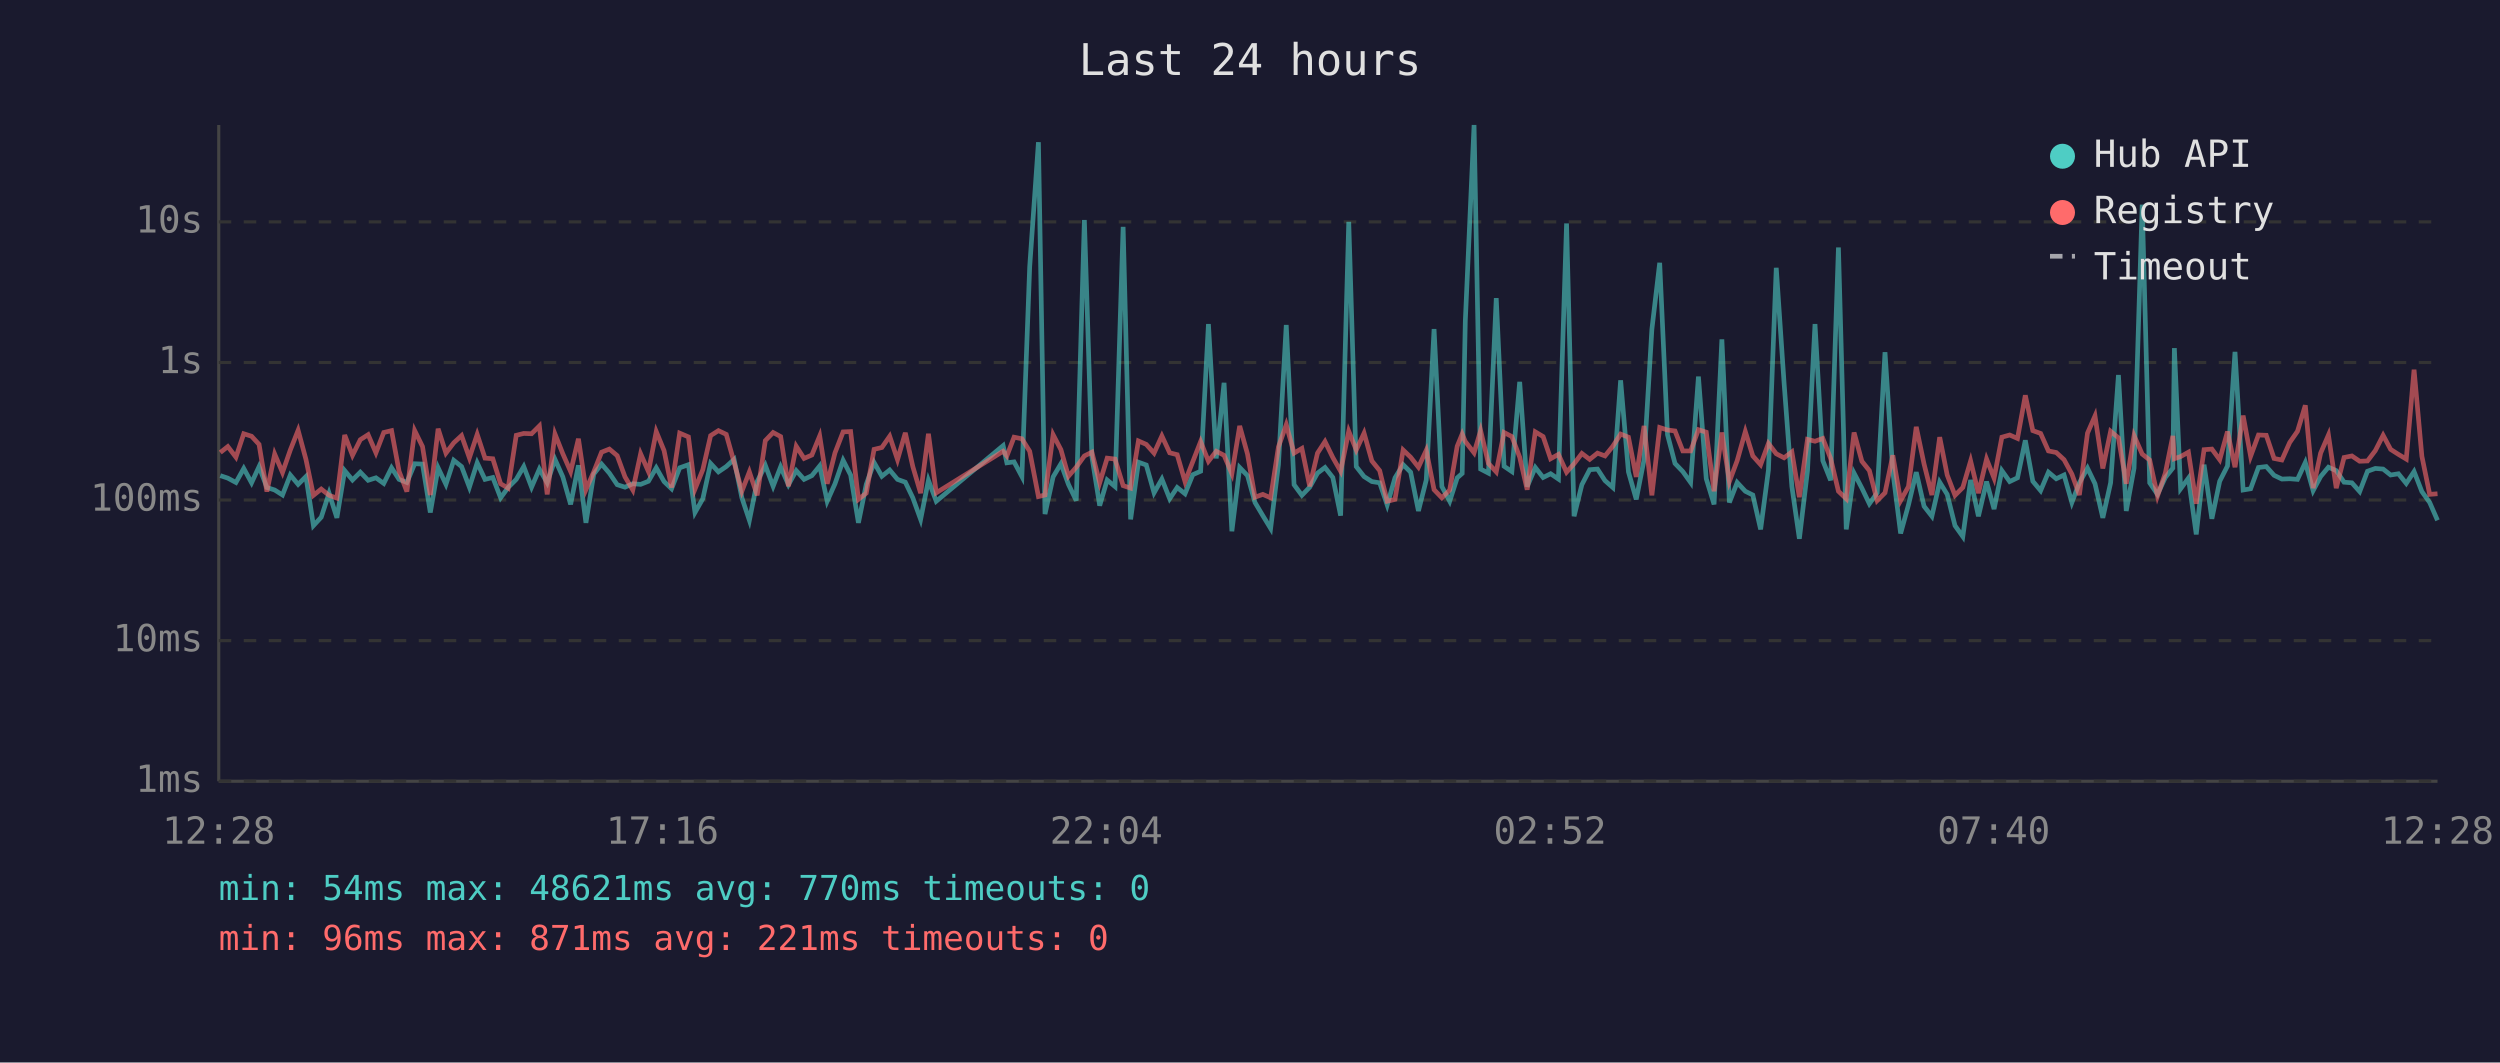
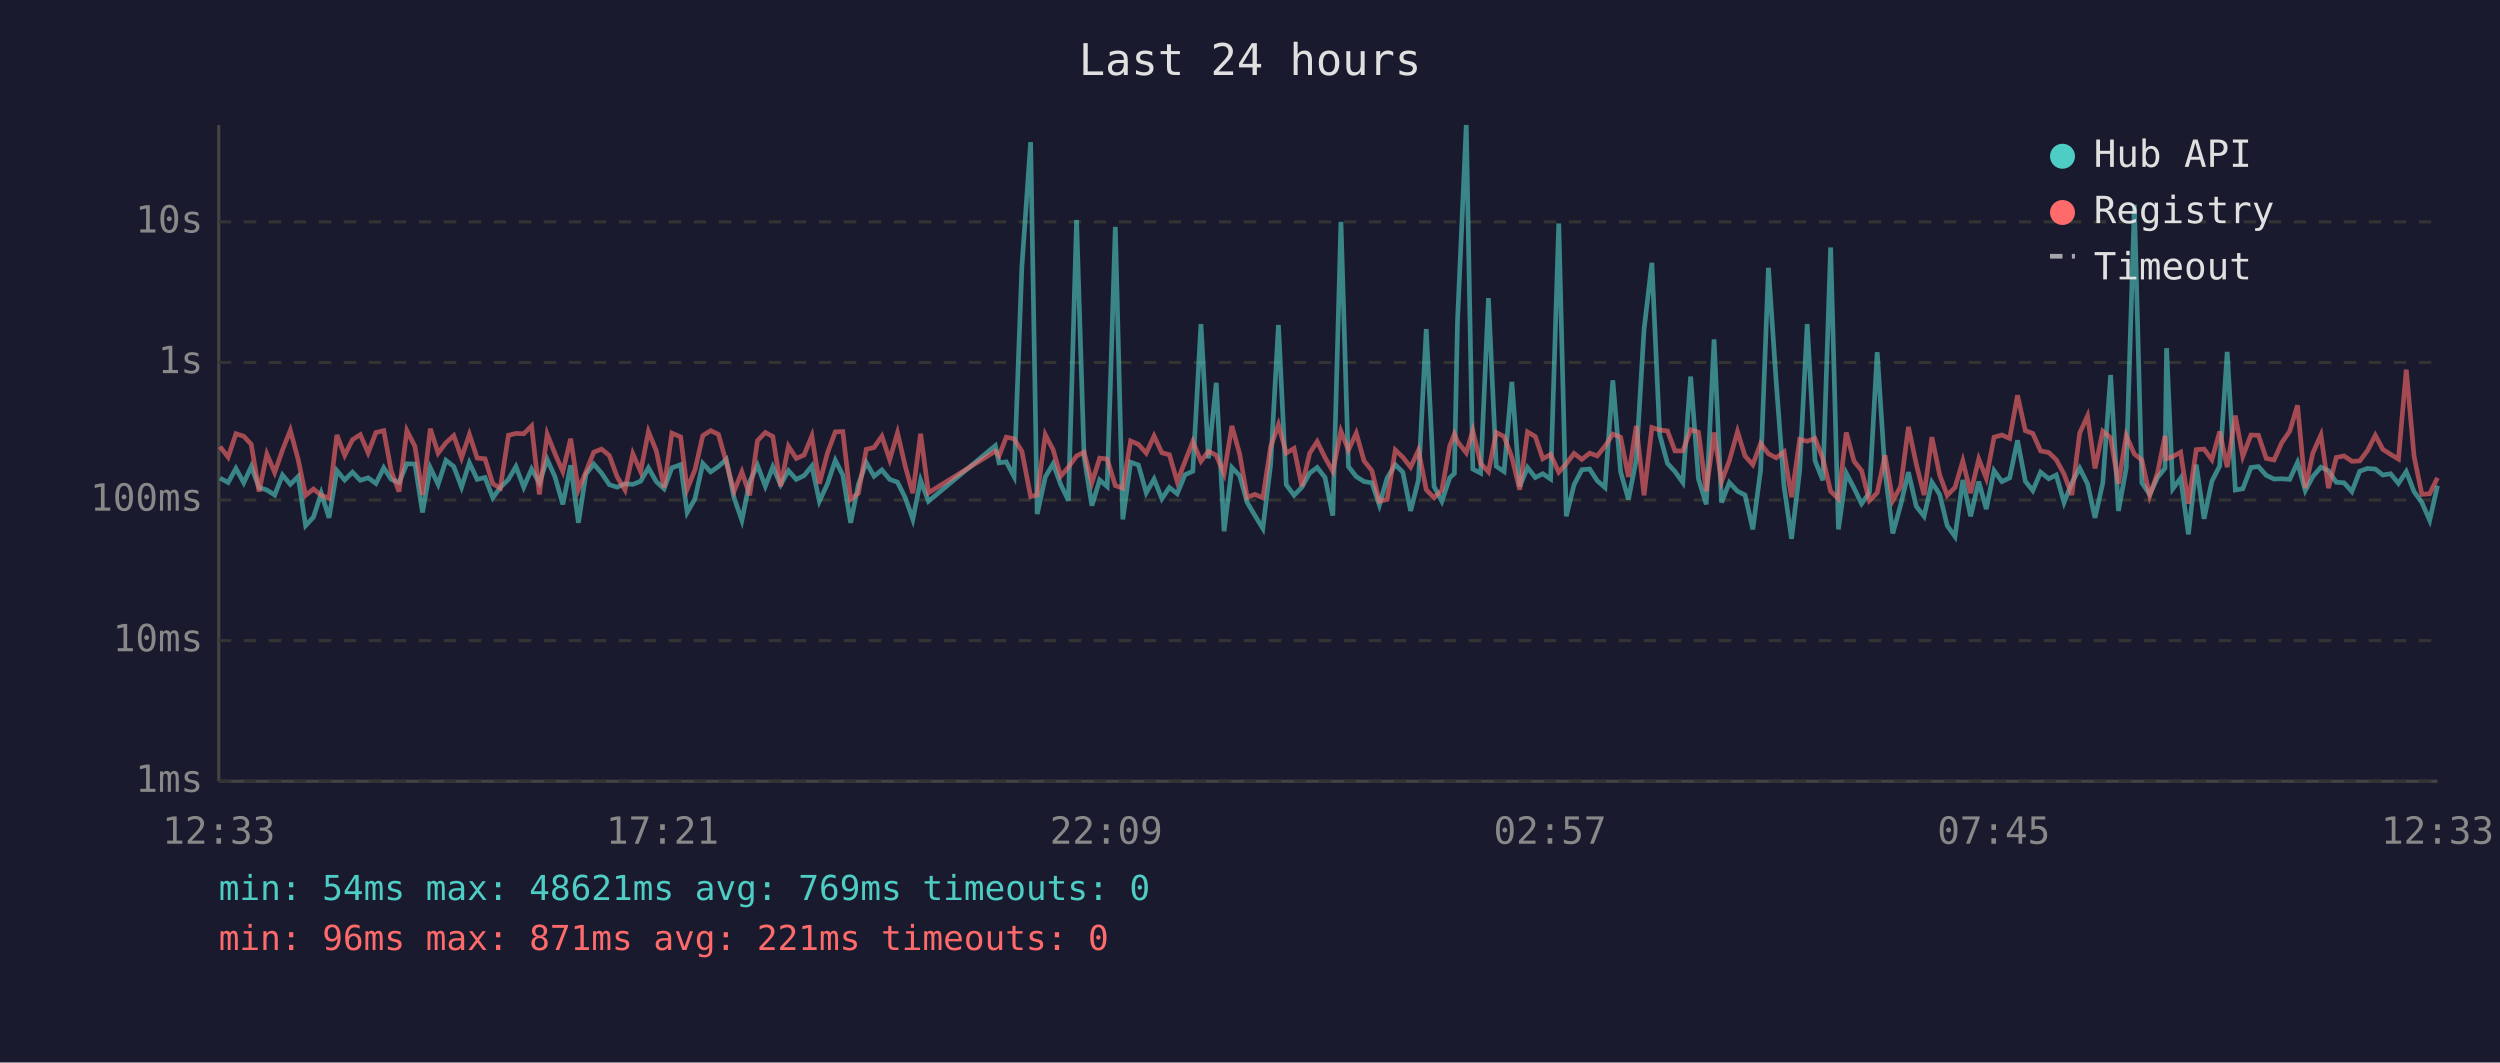
<svg xmlns="http://www.w3.org/2000/svg" viewBox="0 0 800 340" font-family="monospace" font-size="12">
  <rect width="800" height="340" fill="#1a1a2e" />
  <text x="400" y="24" fill="#e0e0e0" font-size="14" text-anchor="middle">Last 24 hours</text>
  <line x1="70" y1="40" x2="70" y2="250" stroke="#444" stroke-width="1" />
  <line x1="70" y1="250" x2="780" y2="250" stroke="#444" stroke-width="1" />
  <line x1="70" y1="250" x2="780" y2="250" stroke="#333" stroke-width="1" stroke-dasharray="4" />
  <text x="65" y="250" fill="#888" text-anchor="end" dominant-baseline="middle">1ms</text>
  <line x1="70" y1="205" x2="780" y2="205" stroke="#333" stroke-width="1" stroke-dasharray="4" />
  <text x="65" y="205" fill="#888" text-anchor="end" dominant-baseline="middle">10ms</text>
  <line x1="70" y1="160" x2="780" y2="160" stroke="#333" stroke-width="1" stroke-dasharray="4" />
  <text x="65" y="160" fill="#888" text-anchor="end" dominant-baseline="middle">100ms</text>
  <line x1="70" y1="116" x2="780" y2="116" stroke="#333" stroke-width="1" stroke-dasharray="4" />
  <text x="65" y="116" fill="#888" text-anchor="end" dominant-baseline="middle">1s</text>
  <line x1="70" y1="71" x2="780" y2="71" stroke="#333" stroke-width="1" stroke-dasharray="4" />
  <text x="65" y="71" fill="#888" text-anchor="end" dominant-baseline="middle">10s</text>
-   <text x="70" y="270" fill="#888" text-anchor="middle">12:28</text>
-   <text x="212" y="270" fill="#888" text-anchor="middle">17:16</text>
-   <text x="354" y="270" fill="#888" text-anchor="middle">22:04</text>
-   <text x="496" y="270" fill="#888" text-anchor="middle">02:52</text>
-   <text x="638" y="270" fill="#888" text-anchor="middle">07:40</text>
-   <text x="780" y="270" fill="#888" text-anchor="middle">12:28</text>
-   <polyline points="70.5,152.2 72.9,153.0 75.5,154.4 78.0,149.9 80.5,154.5 82.9,149.3 85.4,156.0 87.9,156.8 90.4,158.4 92.9,152.0 95.4,155.0 97.9,152.5 100.3,168.2 102.8,165.5 105.3,157.8 107.8,165.7 110.3,150.6 112.8,153.6 115.3,151.1 117.8,153.7 120.3,152.9 122.8,154.7 125.3,149.7 127.7,153.4 130.2,154.4 132.7,148.4 135.2,148.5 137.7,164.0 140.2,149.7 142.7,155.0 145.2,147.3 147.7,149.3 150.2,155.9 152.7,148.1 155.2,153.4 157.7,152.8 160.2,159.3 162.6,156.0 165.2,153.4 167.6,149.3 170.1,155.9 172.6,150.1 175.1,154.5 177.6,147.0 180.1,152.6 182.6,161.4 185.1,148.9 187.5,167.3 190.0,151.7 192.5,148.5 195.0,151.4 197.5,155.1 200.0,155.9 202.5,154.8 205.0,155.0 207.5,154.0 210.0,149.7 212.5,154.1 214.9,156.4 217.5,149.7 220.3,148.7 222.4,164.0 224.9,159.6 227.4,148.3 229.9,151.0 232.4,149.3 234.9,147.0 237.4,159.3 239.8,166.5 242.3,154.1 244.9,148.9 247.4,155.6 249.8,149.4 252.3,155.1 254.8,150.6 257.3,153.4 259.8,152.2 262.3,149.1 264.7,160.4 267.2,154.8 269.8,147.3 272.2,152.0 274.7,167.3 277.2,155.0 279.7,148.0 282.2,152.4 284.7,150.4 287.2,153.4 289.7,154.3 292.1,159.3 294.6,166.2 297.1,153.7 299.6,160.4 321.0,142.6 322.2,148.1 324.5,147.8 327.0,152.5 329.5,85.4 332.3,45.5 334.4,164.5 337.0,152.6 339.5,148.4 341.9,155.0 344.4,160.2 347.0,70.4 349.4,146.1 351.9,161.8 354.3,153.6 356.8,155.7 359.4,72.6 361.8,166.2 364.3,147.9 366.8,148.8 369.3,157.7 371.8,153.3 374.3,159.6 376.7,156.0 379.2,158.0 381.7,151.9 384.2,150.8 386.7,103.7 389.2,146.7 391.7,122.5 394.2,170.0 396.7,149.6 399.2,152.2 401.6,160.8 404.1,165.0 406.6,169.1 409.1,148.7 411.6,104.0 414.1,155.1 416.6,158.5 419.1,155.9 421.6,151.4 424.0,149.6 426.5,152.8 429.0,165.0 431.6,71.0 434.0,149.3 436.5,152.5 439.0,154.1 441.5,154.5 443.9,161.6 446.4,152.9 449.0,148.7 451.4,151.1 453.9,163.5 456.4,153.6 458.9,105.3 461.4,155.7 463.9,160.4 466.3,152.9 467.9,151.5 468.9,102.7 471.7,40.0 473.8,150.1 476.3,151.4 478.8,95.4 481.3,149.2 483.8,150.9 486.3,122.2 488.7,155.7 491.3,149.6 493.8,152.8 496.2,151.6 498.7,153.3 501.3,71.5 503.7,165.2 506.2,155.1 508.7,150.3 511.2,150.1 513.6,153.8 516.1,156.0 518.6,121.7 521.1,151.0 523.6,159.8 526.1,147.1 528.6,105.4 531.1,84.1 533.6,139.1 536.0,148.3 538.5,150.9 541.0,154.4 543.5,120.5 546.0,153.2 548.5,161.4 551.0,108.6 553.4,160.8 555.9,154.4 558.5,157.2 560.9,158.4 563.4,169.4 565.9,150.4 568.4,85.7 570.9,122.5 573.4,155.7 575.8,172.4 578.4,150.6 580.8,103.7 583.3,147.4 585.8,153.7 588.3,79.2 590.8,169.4 593.3,151.4 595.8,156.2 598.2,161.2 600.7,157.7 603.2,112.7 605.7,150.9 608.2,170.7 610.7,161.6 613.2,151.1 615.7,162.0 618.2,165.2 620.7,154.3 623.1,158.2 625.6,168.2 628.1,171.7 630.6,153.6 633.1,165.2 635.7,154.1 638.1,162.9 640.6,150.6 643.1,154.1 645.6,152.9 648.1,140.9 650.5,154.0 653.0,157.0 655.5,151.1 658.0,153.2 660.5,152.0 663.0,160.8 665.4,154.5 668.0,149.8 670.4,154.8 672.9,165.7 675.4,154.5 677.9,120.0 680.4,163.5 682.9,149.8 685.5,65.5 687.9,154.5 690.4,158.2 692.9,152.8 695.3,149.8 695.8,111.4 697.8,156.4 700.3,153.0 702.8,171.0 705.3,148.7 707.8,166.0 710.3,154.0 712.8,149.1 715.2,112.6 717.8,156.8 720.2,156.4 722.7,149.6 725.2,149.3 727.7,152.1 730.2,153.3 732.7,153.2 735.2,153.4 737.7,148.0 740.2,157.0 742.6,152.5 745.1,149.5 747.6,150.6 750.1,154.3 752.6,154.5 755.1,157.3 757.6,150.8 760.1,149.9 762.6,150.1 765.0,152.0 767.5,151.6 770.0,154.7 772.5,150.9 775.0,157.3 777.5,160.8 780.0,166.5" fill="none" stroke="#4ecdc4" stroke-width="1.5" opacity="0.6" />
-   <polyline points="70.5,144.8 72.9,142.9 75.5,146.3 78.0,138.8 80.5,139.6 82.9,142.2 85.4,157.3 87.9,145.3 90.4,151.2 92.9,144.0 95.4,137.7 97.9,147.0 100.3,158.5 102.8,156.5 105.3,158.5 107.8,159.4 110.3,139.2 112.8,145.7 115.3,140.7 117.8,139.1 120.3,144.9 122.8,138.4 125.3,137.8 127.7,150.8 130.2,157.3 132.7,137.8 135.2,142.9 137.7,158.4 140.2,137.2 142.7,145.0 145.2,141.7 147.7,139.4 150.2,146.5 152.7,139.0 155.2,146.6 157.7,146.8 160.2,154.8 162.6,156.2 165.2,139.3 167.6,138.7 170.1,138.8 172.6,136.3 175.1,158.2 177.6,138.9 180.1,145.2 182.6,150.9 185.1,140.4 187.5,156.7 190.0,151.0 192.5,144.7 195.0,143.7 197.5,145.8 200.0,152.6 202.5,156.8 205.0,145.2 207.5,150.9 210.0,138.1 212.5,144.2 214.9,156.0 217.5,138.6 220.3,139.8 222.4,156.5 224.9,150.3 227.4,139.4 229.9,137.8 232.4,139.0 234.9,147.9 237.4,157.2 239.8,151.0 242.3,158.5 244.9,141.0 247.4,138.4 249.8,139.7 252.3,155.6 254.8,142.8 257.3,146.7 259.8,145.6 262.3,139.5 264.7,154.8 267.2,144.9 269.8,138.2 272.2,138.1 274.7,159.8 277.2,157.8 279.7,143.8 282.2,143.2 284.7,139.6 287.2,147.1 289.7,138.5 292.1,149.3 294.6,157.8 297.1,138.8 299.6,157.7 321.0,144.4 322.2,145.9 324.5,139.9 327.0,140.4 329.5,144.4 332.3,158.9 334.4,158.4 337.0,139.1 339.5,143.9 341.9,152.4 344.4,149.5 347.0,145.9 349.4,144.7 351.9,154.5 354.3,146.6 356.8,146.9 359.4,155.4 361.8,156.2 364.3,141.1 366.8,142.2 369.3,145.0 371.8,139.5 374.3,144.9 376.7,145.5 379.2,154.1 381.7,147.7 384.2,141.3 386.7,147.6 389.2,144.4 391.7,145.7 394.2,151.6 396.7,136.3 399.2,145.3 401.6,159.1 404.1,158.2 406.6,159.3 409.1,143.0 411.6,135.9 414.1,145.0 416.6,143.5 419.1,155.6 421.6,145.0 424.0,141.3 426.5,146.4 429.0,150.8 431.6,138.0 434.0,144.0 436.5,138.6 439.0,147.5 441.5,150.6 443.9,160.4 446.4,159.8 449.0,144.0 451.4,146.3 453.9,149.5 456.4,144.1 458.9,156.7 461.4,159.3 463.9,156.8 466.3,142.8 467.9,138.9 468.9,141.3 471.7,144.9 473.8,137.8 476.3,148.3 478.8,151.0 481.3,138.4 483.8,139.7 486.3,146.3 488.7,156.7 491.3,138.2 493.8,139.7 496.2,146.8 498.7,145.4 501.3,151.1 503.7,148.4 506.2,145.1 508.7,147.0 511.2,145.0 513.6,145.9 516.1,142.8 518.6,138.9 521.1,139.9 523.6,152.6 526.1,136.3 528.6,158.5 531.1,136.8 533.6,137.6 536.0,137.9 538.5,144.3 541.0,144.3 543.5,137.5 546.0,138.3 548.5,157.2 551.0,138.4 553.4,154.1 555.9,147.4 558.5,138.1 560.9,145.9 563.4,148.7 565.9,141.9 568.4,145.2 570.9,146.5 573.4,144.6 575.8,159.1 578.4,140.6 580.8,141.2 583.3,140.3 585.8,146.7 588.3,157.2 590.8,159.6 593.3,138.4 595.8,147.6 598.2,150.6 600.7,160.2 603.2,157.7 605.7,145.7 608.2,160.2 610.7,155.7 613.2,136.6 615.7,148.5 618.2,158.4 620.7,139.9 623.1,152.0 625.6,158.5 628.1,156.0 630.6,147.5 633.1,157.8 635.7,146.9 638.1,153.0 640.6,139.9 643.1,139.2 645.6,140.3 648.1,126.5 650.5,137.8 653.0,138.7 655.5,144.3 658.0,144.8 660.5,147.1 663.0,151.7 665.4,158.4 668.0,138.6 670.4,133.1 672.9,149.9 675.4,138.0 677.9,140.1 680.4,154.8 682.9,139.4 685.5,145.3 687.9,147.2 690.4,158.7 692.9,151.4 695.3,139.5 695.8,146.8 697.8,146.1 700.3,144.7 702.8,161.2 705.3,143.9 707.8,143.7 710.3,147.1 712.8,138.1 715.2,149.5 717.8,133.0 720.2,146.0 722.7,139.2 725.2,139.3 727.7,146.7 730.2,147.2 732.7,141.6 735.2,138.0 737.7,129.7 740.2,156.2 742.6,145.0 745.1,139.2 747.6,156.2 750.1,146.4 752.6,145.9 755.1,147.6 757.6,147.5 760.1,144.2 762.6,139.3 765.0,143.8 767.5,145.4 770.0,146.9 772.5,118.3 775.0,146.0 777.5,158.2 780.0,158.0" fill="none" stroke="#ff6b6b" stroke-width="1.5" opacity="0.6" />
+   <text x="70" y="270" fill="#888" text-anchor="middle">12:33</text>
+   <text x="212" y="270" fill="#888" text-anchor="middle">17:21</text>
+   <text x="354" y="270" fill="#888" text-anchor="middle">22:09</text>
+   <text x="496" y="270" fill="#888" text-anchor="middle">02:57</text>
+   <text x="638" y="270" fill="#888" text-anchor="middle">07:45</text>
+   <text x="780" y="270" fill="#888" text-anchor="middle">12:33</text>
+   <polyline points="70.4,153.0 73.0,154.4 75.5,149.9 78.0,154.5 80.4,149.3 82.9,156.0 85.4,156.8 87.9,158.4 90.4,152.0 92.9,155.0 95.4,152.5 97.8,168.2 100.3,165.5 102.8,157.8 105.3,165.7 107.8,150.6 110.3,153.6 112.8,151.1 115.3,153.7 117.8,152.9 120.3,154.7 122.8,149.7 125.2,153.4 127.7,154.4 130.2,148.4 132.8,148.5 135.2,164.0 137.7,149.7 140.2,155.0 142.7,147.3 145.2,149.3 147.7,155.9 150.2,148.1 152.7,153.4 155.2,152.8 157.7,159.3 160.1,156.0 162.7,153.4 165.1,149.3 167.6,155.9 170.1,150.1 172.6,154.5 175.1,147.0 177.6,152.6 180.1,161.4 182.6,148.9 185.1,167.3 187.5,151.7 190.0,148.5 192.5,151.4 195.0,155.1 197.5,155.9 200.0,154.8 202.5,155.0 205.0,154.0 207.5,149.7 210.0,154.1 212.5,156.4 215.0,149.7 217.8,148.7 219.9,164.0 222.4,159.6 224.9,148.3 227.4,151.0 229.9,149.3 232.4,147.0 234.9,159.3 237.4,166.5 239.9,154.1 242.4,148.9 244.9,155.6 247.3,149.4 249.8,155.1 252.3,150.6 254.8,153.4 257.3,152.2 259.8,149.1 262.2,160.4 264.8,154.8 267.3,147.3 269.7,152.0 272.2,167.3 274.7,155.0 277.2,148.0 279.7,152.4 282.2,150.4 284.7,153.4 287.2,154.3 289.7,159.3 292.1,166.2 294.6,153.7 297.1,160.4 318.5,142.6 319.7,148.1 322.0,147.8 324.5,152.5 327.0,85.4 329.8,45.5 331.9,164.5 334.5,152.6 337.0,148.4 339.4,155.0 341.9,160.2 344.5,70.4 346.9,146.1 349.4,161.8 351.9,153.6 354.3,155.7 356.9,72.6 359.3,166.2 361.8,147.9 364.3,148.8 366.8,157.7 369.3,153.3 371.8,159.6 374.2,156.0 376.7,158.0 379.2,151.9 381.7,150.8 384.3,103.7 386.7,146.7 389.2,122.5 391.7,170.0 394.2,149.6 396.7,152.2 399.1,160.8 401.6,165.0 404.1,169.1 406.6,148.7 409.1,104.0 411.6,155.1 414.1,158.5 416.6,155.9 419.1,151.4 421.5,149.6 424.0,152.8 426.5,165.0 429.1,71.0 431.5,149.3 434.0,152.5 436.5,154.1 439.0,154.5 441.4,161.6 443.9,152.9 446.5,148.7 448.9,151.1 451.4,163.5 453.9,153.6 456.4,105.3 458.9,155.7 461.4,160.4 463.9,152.9 465.4,151.5 466.4,102.7 469.2,40.0 471.3,150.1 473.8,151.4 476.3,95.4 478.8,149.2 481.3,150.9 483.8,122.2 486.3,155.7 488.8,149.6 491.3,152.8 493.7,151.6 496.2,153.3 498.8,71.5 501.2,165.2 503.7,155.1 506.2,150.3 508.7,150.1 511.1,153.8 513.6,156.0 516.1,121.7 518.6,151.0 521.1,159.8 523.6,147.1 526.1,105.4 528.6,84.1 531.1,139.1 533.6,148.3 536.0,150.9 538.5,154.4 541.0,120.5 543.5,153.2 546.0,161.4 548.5,108.6 550.9,160.8 553.4,154.4 556.0,157.2 558.4,158.4 560.9,169.4 563.4,150.4 565.9,85.7 568.4,122.5 570.9,155.7 573.3,172.4 575.9,150.6 578.3,103.7 580.8,147.4 583.3,153.7 585.8,79.2 588.3,169.4 590.8,151.4 593.3,156.2 595.7,161.2 598.2,157.7 600.7,112.7 603.2,150.9 605.7,170.7 608.2,161.6 610.7,151.1 613.2,162.0 615.7,165.2 618.2,154.3 620.7,158.2 623.1,168.2 625.6,171.7 628.1,153.6 630.6,165.2 633.2,154.1 635.6,162.9 638.1,150.6 640.6,154.1 643.1,152.9 645.6,140.9 648.1,154.0 650.5,157.0 653.0,151.1 655.6,153.2 658.0,152.0 660.5,160.8 663.0,154.5 665.5,149.8 668.0,154.8 670.4,165.7 672.9,154.5 675.4,120.0 677.9,163.5 680.4,149.8 683.0,65.5 685.4,154.5 687.9,158.2 690.4,152.8 692.8,149.8 693.3,111.4 695.3,156.4 697.8,153.0 700.3,171.0 702.8,148.7 705.3,166.0 707.8,154.0 710.3,149.1 712.7,112.6 715.3,156.8 717.7,156.4 720.3,149.6 722.7,149.3 725.2,152.1 727.7,153.3 730.2,153.2 732.7,153.4 735.2,148.0 737.7,157.0 740.1,152.5 742.7,149.5 745.1,150.6 747.6,154.3 750.1,154.5 752.6,157.3 755.1,150.8 757.6,149.9 760.1,150.1 762.5,152.0 765.0,151.6 767.5,154.7 770.0,150.9 772.5,157.3 775.0,160.8 777.5,166.5 780.0,155.4" fill="none" stroke="#4ecdc4" stroke-width="1.5" opacity="0.6" />
+   <polyline points="70.4,142.9 73.0,146.3 75.5,138.8 78.0,139.6 80.4,142.2 82.9,157.3 85.4,145.3 87.9,151.2 90.4,144.0 92.9,137.7 95.4,147.0 97.8,158.5 100.3,156.5 102.8,158.5 105.3,159.4 107.8,139.2 110.3,145.7 112.8,140.7 115.3,139.1 117.8,144.9 120.3,138.4 122.8,137.8 125.2,150.8 127.7,157.3 130.2,137.8 132.8,142.9 135.2,158.4 137.7,137.2 140.2,145.0 142.7,141.7 145.2,139.4 147.7,146.5 150.2,139.0 152.7,146.6 155.2,146.8 157.7,154.8 160.1,156.2 162.7,139.3 165.1,138.7 167.6,138.8 170.1,136.3 172.6,158.2 175.1,138.9 177.6,145.2 180.1,150.9 182.6,140.4 185.1,156.7 187.5,151.0 190.0,144.7 192.5,143.7 195.0,145.8 197.5,152.6 200.0,156.8 202.5,145.2 205.0,150.9 207.5,138.1 210.0,144.2 212.5,156.0 215.0,138.6 217.8,139.8 219.9,156.5 222.4,150.3 224.9,139.4 227.4,137.8 229.9,139.0 232.4,147.9 234.9,157.2 237.4,151.0 239.9,158.5 242.4,141.0 244.9,138.4 247.3,139.7 249.8,155.6 252.3,142.8 254.8,146.7 257.3,145.6 259.8,139.5 262.2,154.8 264.8,144.9 267.3,138.2 269.7,138.1 272.2,159.8 274.7,157.8 277.2,143.8 279.7,143.2 282.2,139.6 284.7,147.1 287.2,138.5 289.7,149.3 292.1,157.8 294.6,138.8 297.1,157.7 318.5,144.4 319.7,145.9 322.0,139.9 324.5,140.4 327.0,144.4 329.8,158.9 331.9,158.4 334.5,139.1 337.0,143.9 339.4,152.4 341.9,149.5 344.5,145.9 346.9,144.7 349.4,154.5 351.9,146.6 354.3,146.9 356.9,155.4 359.3,156.2 361.8,141.1 364.3,142.2 366.8,145.0 369.3,139.5 371.8,144.9 374.2,145.5 376.7,154.1 379.2,147.7 381.7,141.3 384.3,147.6 386.7,144.4 389.2,145.7 391.7,151.6 394.2,136.3 396.7,145.3 399.1,159.1 401.6,158.2 404.1,159.3 406.6,143.0 409.1,135.9 411.6,145.0 414.1,143.5 416.6,155.6 419.1,145.0 421.5,141.3 424.0,146.4 426.5,150.8 429.1,138.0 431.5,144.0 434.0,138.6 436.5,147.5 439.0,150.6 441.4,160.4 443.9,159.8 446.5,144.0 448.9,146.3 451.4,149.5 453.9,144.1 456.4,156.7 458.9,159.3 461.4,156.8 463.9,142.8 465.4,138.9 466.4,141.3 469.2,144.9 471.3,137.8 473.8,148.3 476.3,151.0 478.8,138.4 481.3,139.7 483.8,146.3 486.3,156.7 488.8,138.2 491.3,139.7 493.7,146.8 496.2,145.4 498.8,151.1 501.2,148.4 503.7,145.1 506.2,147.0 508.7,145.0 511.1,145.9 513.6,142.8 516.1,138.9 518.6,139.9 521.1,152.6 523.6,136.3 526.1,158.5 528.6,136.8 531.1,137.6 533.6,137.9 536.0,144.3 538.5,144.3 541.0,137.5 543.5,138.3 546.0,157.2 548.5,138.4 550.9,154.1 553.4,147.4 556.0,138.1 558.4,145.9 560.9,148.7 563.4,141.9 565.9,145.2 568.4,146.5 570.9,144.6 573.3,159.1 575.9,140.6 578.3,141.2 580.8,140.3 583.3,146.7 585.8,157.2 588.3,159.6 590.8,138.4 593.3,147.6 595.7,150.6 598.2,160.2 600.7,157.7 603.2,145.7 605.7,160.2 608.2,155.7 610.7,136.6 613.2,148.5 615.7,158.4 618.2,139.9 620.7,152.0 623.1,158.5 625.6,156.0 628.1,147.5 630.6,157.8 633.2,146.9 635.6,153.0 638.1,139.9 640.6,139.2 643.1,140.3 645.6,126.5 648.1,137.8 650.5,138.7 653.0,144.3 655.6,144.8 658.0,147.1 660.5,151.7 663.0,158.4 665.5,138.6 668.0,133.1 670.4,149.9 672.9,138.0 675.4,140.1 677.9,154.8 680.4,139.4 683.0,145.3 685.4,147.2 687.9,158.7 690.4,151.4 692.8,139.5 693.3,146.8 695.3,146.1 697.8,144.7 700.3,161.2 702.8,143.9 705.3,143.7 707.8,147.1 710.3,138.1 712.7,149.5 715.3,133.0 717.7,146.0 720.3,139.2 722.7,139.3 725.2,146.7 727.7,147.2 730.2,141.6 732.7,138.0 735.2,129.7 737.7,156.2 740.1,145.0 742.7,139.2 745.1,156.2 747.6,146.4 750.1,145.9 752.6,147.6 755.1,147.5 757.6,144.2 760.1,139.3 762.5,143.8 765.0,145.4 767.5,146.9 770.0,118.3 772.5,146.0 775.0,158.2 777.5,158.0 780.0,152.9" fill="none" stroke="#ff6b6b" stroke-width="1.5" opacity="0.6" />
  <circle cx="660" cy="50" r="4" fill="#4ecdc4" />
  <text x="670" y="50" fill="#e0e0e0" dominant-baseline="middle">Hub API</text>
  <circle cx="660" cy="68" r="4" fill="#ff6b6b" />
  <text x="670" y="68" fill="#e0e0e0" dominant-baseline="middle">Registry</text>
  <line x1="656" y1="82" x2="664" y2="82" stroke="#e0e0e0" stroke-width="1.5" stroke-dasharray="4,3" opacity="0.7" />
  <text x="670" y="86" fill="#e0e0e0" dominant-baseline="middle">Timeout</text>
-   <text x="70" y="288" fill="#4ecdc4" font-size="11">min: 54ms  max: 48621ms  avg: 770ms  timeouts: 0</text>
+   <text x="70" y="288" fill="#4ecdc4" font-size="11">min: 54ms  max: 48621ms  avg: 769ms  timeouts: 0</text>
  <text x="70" y="304" fill="#ff6b6b" font-size="11">min: 96ms  max: 871ms  avg: 221ms  timeouts: 0</text>
</svg>
